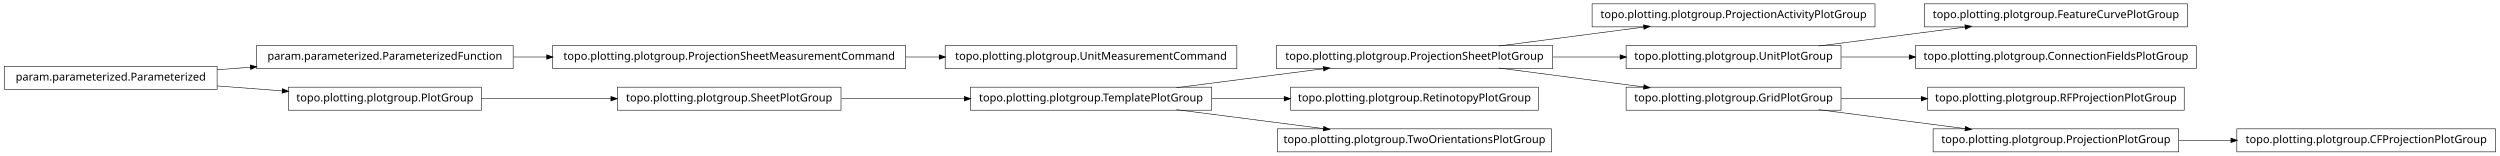
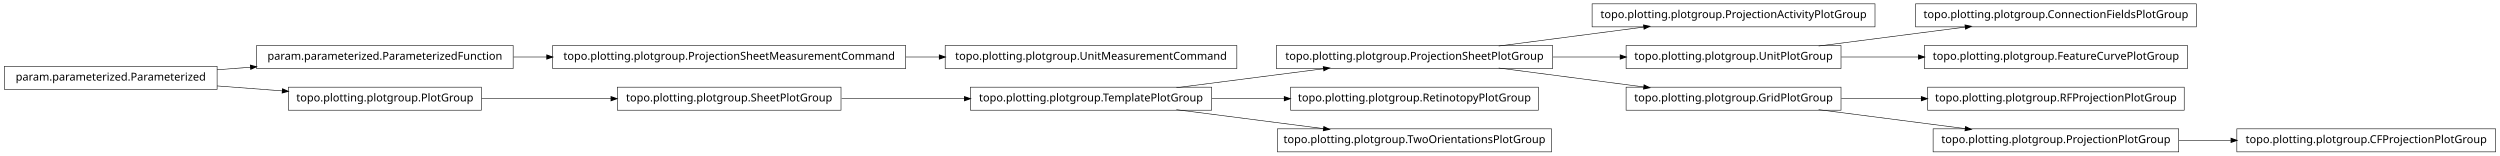
<svg xmlns="http://www.w3.org/2000/svg" width="2280pt" height="142pt" viewBox="0.00 0.00 2280.00 142.00">
  <g id="graph1" class="graph" transform="scale(1 1) rotate(0) translate(4 138)">
    <polygon fill="white" stroke="white" points="-4,5 -4,-138 2277,-138 2277,5 -4,5" />
    <g id="node1" class="node">
      <polygon fill="none" stroke="black" stroke-width="0.5" points="1706,-134.5 1448,-134.5 1448,-113.5 1706,-113.5 1706,-134.5" />
      <text text-anchor="middle" x="1577" y="-121.5" font-family="Vera" font-size="10.00">topo.plotting.plotgroup.ProjectionActivityPlotGroup</text>
    </g>
    <g id="node2" class="node">
      <polygon fill="none" stroke="black" stroke-width="0.5" points="1412,-96.5 1160,-96.5 1160,-75.5 1412,-75.5 1412,-96.5" />
      <text text-anchor="middle" x="1286" y="-83.5" font-family="Vera" font-size="10.00">topo.plotting.plotgroup.ProjectionSheetPlotGroup</text>
    </g>
    <g id="edge2" class="edge">
      <path fill="none" stroke="black" stroke-width="0.5" d="M1362.84,-96.034C1403.61,-101.358 1453.73,-107.902 1495.22,-113.321" />
      <polygon fill="black" stroke="black" points="1495.05,-115.064 1500.24,-113.976 1495.51,-111.593 1495.05,-115.064" />
    </g>
-     <g id="node10" class="node">
+     <g id="node15" class="node">
      <polygon fill="none" stroke="black" stroke-width="0.5" points="1675,-96.5 1479,-96.5 1479,-75.5 1675,-75.5 1675,-96.5" />
      <text text-anchor="middle" x="1577" y="-83.5" font-family="Vera" font-size="10.00">topo.plotting.plotgroup.UnitPlotGroup</text>
    </g>
-     <g id="edge26" class="edge">
+     <g id="edge34" class="edge">
      <path fill="none" stroke="black" stroke-width="0.5" d="M1412.37,-86C1432.87,-86 1453.89,-86 1473.76,-86" />
      <polygon fill="black" stroke="black" points="1473.78,-87.75 1478.78,-86 1473.78,-84.25 1473.78,-87.75" />
    </g>
-     <g id="node15" class="node">
+     <g id="node17" class="node">
      <polygon fill="none" stroke="black" stroke-width="0.5" points="1675,-58.5 1479,-58.5 1479,-37.5 1675,-37.5 1675,-58.5" />
      <text text-anchor="middle" x="1577" y="-45.5" font-family="Vera" font-size="10.00">topo.plotting.plotgroup.GridPlotGroup</text>
    </g>
-     <g id="edge12" class="edge">
+     <g id="edge14" class="edge">
      <path fill="none" stroke="black" stroke-width="0.5" d="M1362.84,-75.966C1403.61,-70.641 1453.73,-64.098 1495.22,-58.679" />
      <polygon fill="black" stroke="black" points="1495.51,-60.407 1500.24,-58.024 1495.05,-56.936 1495.51,-60.407" />
    </g>
    <g id="node4" class="node">
+       <polygon fill="none" stroke="black" stroke-width="0.5" points="1101,-58.5 881,-58.5 881,-37.5 1101,-37.5 1101,-58.5" />
+       <text text-anchor="middle" x="991" y="-45.5" font-family="Vera" font-size="10.00">topo.plotting.plotgroup.TemplatePlotGroup</text>
+     </g>
+     <g id="edge4" class="edge">
+       <path fill="none" stroke="black" stroke-width="0.5" d="M1068.89,-58.034C1110.23,-63.358 1161.03,-69.902 1203.1,-75.321" />
+       <polygon fill="black" stroke="black" points="1203,-77.073 1208.18,-75.976 1203.45,-73.601 1203,-77.073" />
+     </g>
+     <g id="node28" class="node">
+       <polygon fill="none" stroke="black" stroke-width="0.5" points="1399,-58.5 1173,-58.5 1173,-37.5 1399,-37.5 1399,-58.5" />
+       <text text-anchor="middle" x="1286" y="-45.5" font-family="Vera" font-size="10.00">topo.plotting.plotgroup.RetinotopyPlotGroup</text>
+     </g>
+     <g id="edge26" class="edge">
+       <path fill="none" stroke="black" stroke-width="0.5" d="M1101.27,-48C1122.78,-48 1145.43,-48 1167.2,-48" />
+       <polygon fill="black" stroke="black" points="1167.42,-49.75 1172.42,-48 1167.42,-46.25 1167.42,-49.75" />
+     </g>
+     <g id="node32" class="node">
+       <polygon fill="none" stroke="black" stroke-width="0.5" points="1411,-20.5 1161,-20.5 1161,0.5 1411,0.5 1411,-20.5" />
+       <text text-anchor="middle" x="1286" y="-7.5" font-family="Vera" font-size="10.00">topo.plotting.plotgroup.TwoOrientationsPlotGroup</text>
+     </g>
+     <g id="edge30" class="edge">
+       <path fill="none" stroke="black" stroke-width="0.5" d="M1068.89,-37.966C1110.23,-32.642 1161.03,-26.098 1203.1,-20.679" />
+       <polygon fill="black" stroke="black" points="1203.45,-22.399 1208.18,-20.024 1203,-18.927 1203.45,-22.399" />
+     </g>
+     <g id="node6" class="node">
+       <polygon fill="none" stroke="black" stroke-width="0.5" points="763,-58.5 559,-58.5 559,-37.5 763,-37.5 763,-58.5" />
+       <text text-anchor="middle" x="661" y="-45.5" font-family="Vera" font-size="10.00">topo.plotting.plotgroup.SheetPlotGroup</text>
+     </g>
+     <g id="edge6" class="edge">
+       <path fill="none" stroke="black" stroke-width="0.5" d="M763.605,-48C799.041,-48 838.979,-48 875.385,-48" />
+       <polygon fill="black" stroke="black" points="875.73,-49.75 880.729,-48 875.729,-46.25 875.73,-49.75" />
+     </g>
+     <g id="node8" class="node">
      <polygon fill="none" stroke="black" stroke-width="0.5" points="1124,-96.5 858,-96.5 858,-75.5 1124,-75.5 1124,-96.5" />
      <text text-anchor="middle" x="991" y="-83.5" font-family="Vera" font-size="10.00">topo.plotting.plotgroup.UnitMeasurementCommand</text>
    </g>
-     <g id="node5" class="node">
+     <g id="node9" class="node">
      <polygon fill="none" stroke="black" stroke-width="0.5" points="822,-96.5 500,-96.5 500,-75.5 822,-75.5 822,-96.5" />
      <text text-anchor="middle" x="661" y="-83.5" font-family="Vera" font-size="10.00">topo.plotting.plotgroup.ProjectionSheetMeasurementCommand</text>
    </g>
-     <g id="edge4" class="edge">
+     <g id="edge8" class="edge">
      <path fill="none" stroke="black" stroke-width="0.5" d="M822.133,-86C832.304,-86 842.494,-86 852.549,-86" />
      <polygon fill="black" stroke="black" points="852.794,-87.75 857.794,-86 852.794,-84.25 852.794,-87.75" />
    </g>
-     <g id="node7" class="node">
+     <g id="node11" class="node">
      <polygon fill="none" stroke="black" stroke-width="0.5" points="464,-96.5 230,-96.5 230,-75.5 464,-75.5 464,-96.5" />
      <text text-anchor="middle" x="347" y="-83.5" font-family="Vera" font-size="10.00">param.parameterized.ParameterizedFunction</text>
    </g>
-     <g id="edge6" class="edge">
+     <g id="edge10" class="edge">
      <path fill="none" stroke="black" stroke-width="0.5" d="M464.369,-86C474.323,-86 484.506,-86 494.741,-86" />
      <polygon fill="black" stroke="black" points="494.769,-87.75 499.769,-86 494.769,-84.25 494.769,-87.75" />
    </g>
-     <g id="node9" class="node">
-       <polygon fill="none" stroke="black" stroke-width="0.5" points="1991,-134.5 1751,-134.5 1751,-113.5 1991,-113.5 1991,-134.5" />
-       <text text-anchor="middle" x="1871" y="-121.5" font-family="Vera" font-size="10.00">topo.plotting.plotgroup.FeatureCurvePlotGroup</text>
+     <g id="node13" class="node">
+       <polygon fill="none" stroke="black" stroke-width="0.5" points="194,-77.5 5.68434e-14,-77.5 0,-56.5 194,-56.5 194,-77.5" />
+       <text text-anchor="middle" x="97" y="-64.5" font-family="Vera" font-size="10.00">param.parameterized.Parameterized</text>
    </g>
-     <g id="edge8" class="edge">
+     <g id="edge22" class="edge">
+       <path fill="none" stroke="black" stroke-width="0.5" d="M194.014,-74.373C204.04,-75.135 214.319,-75.916 224.575,-76.696" />
+       <polygon fill="black" stroke="black" points="224.489,-78.444 229.607,-77.078 224.754,-74.954 224.489,-78.444" />
+     </g>
+     <g id="node19" class="node">
+       <polygon fill="none" stroke="black" stroke-width="0.5" points="435,-58.5 259,-58.5 259,-37.5 435,-37.5 435,-58.5" />
+       <text text-anchor="middle" x="347" y="-45.5" font-family="Vera" font-size="10.00">topo.plotting.plotgroup.PlotGroup</text>
+     </g>
+     <g id="edge16" class="edge">
+       <path fill="none" stroke="black" stroke-width="0.5" d="M194.014,-59.627C213.46,-58.149 233.859,-56.599 253.193,-55.129" />
+       <polygon fill="black" stroke="black" points="253.764,-56.841 258.617,-54.717 253.499,-53.351 253.764,-56.841" />
+     </g>
+     <g id="node14" class="node">
+       <polygon fill="none" stroke="black" stroke-width="0.5" points="1999,-134.5 1743,-134.5 1743,-113.5 1999,-113.5 1999,-134.5" />
+       <text text-anchor="middle" x="1871" y="-121.5" font-family="Vera" font-size="10.00">topo.plotting.plotgroup.ConnectionFieldsPlotGroup</text>
+     </g>
+     <g id="edge12" class="edge">
      <path fill="none" stroke="black" stroke-width="0.5" d="M1654.63,-96.034C1695.83,-101.358 1746.45,-107.902 1788.38,-113.321" />
      <polygon fill="black" stroke="black" points="1788.26,-115.071 1793.45,-113.976 1788.71,-111.599 1788.26,-115.071" />
    </g>
-     <g id="node12" class="node">
-       <polygon fill="none" stroke="black" stroke-width="0.5" points="1999,-96.5 1743,-96.5 1743,-75.5 1999,-75.5 1999,-96.5" />
-       <text text-anchor="middle" x="1871" y="-83.5" font-family="Vera" font-size="10.00">topo.plotting.plotgroup.ConnectionFieldsPlotGroup</text>
+     <g id="node30" class="node">
+       <polygon fill="none" stroke="black" stroke-width="0.5" points="1991,-96.5 1751,-96.5 1751,-75.5 1991,-75.5 1991,-96.5" />
+       <text text-anchor="middle" x="1871" y="-83.5" font-family="Vera" font-size="10.00">topo.plotting.plotgroup.FeatureCurvePlotGroup</text>
    </g>
-     <g id="edge10" class="edge">
-       <path fill="none" stroke="black" stroke-width="0.5" d="M1675.31,-86C1695.24,-86 1716.52,-86 1737.44,-86" />
-       <polygon fill="black" stroke="black" points="1737.46,-87.75 1742.46,-86 1737.46,-84.25 1737.46,-87.75" />
+     <g id="edge28" class="edge">
+       <path fill="none" stroke="black" stroke-width="0.5" d="M1675.31,-86C1697.9,-86 1722.23,-86 1745.8,-86" />
+       <polygon fill="black" stroke="black" points="1745.81,-87.75 1750.81,-86 1745.81,-84.25 1745.81,-87.75" />
    </g>
-     <g id="node14" class="node">
-       <polygon fill="none" stroke="black" stroke-width="0.5" points="194,-77.5 5.68434e-14,-77.5 0,-56.5 194,-56.5 194,-77.5" />
-       <text text-anchor="middle" x="97" y="-64.5" font-family="Vera" font-size="10.00">param.parameterized.Parameterized</text>
-     </g>
-     <g id="edge20" class="edge">
-       <path fill="none" stroke="black" stroke-width="0.5" d="M194.014,-74.373C204.04,-75.135 214.319,-75.916 224.575,-76.696" />
-       <polygon fill="black" stroke="black" points="224.489,-78.444 229.607,-77.078 224.754,-74.954 224.489,-78.444" />
-     </g>
-     <g id="node29" class="node">
-       <polygon fill="none" stroke="black" stroke-width="0.5" points="435,-58.5 259,-58.5 259,-37.5 435,-37.5 435,-58.5" />
-       <text text-anchor="middle" x="347" y="-45.5" font-family="Vera" font-size="10.00">topo.plotting.plotgroup.PlotGroup</text>
-     </g>
-     <g id="edge34" class="edge">
-       <path fill="none" stroke="black" stroke-width="0.5" d="M194.014,-59.627C213.46,-58.149 233.859,-56.599 253.193,-55.129" />
-       <polygon fill="black" stroke="black" points="253.764,-56.841 258.617,-54.717 253.499,-53.351 253.764,-56.841" />
-     </g>
-     <g id="node17" class="node">
+     <g id="node21" class="node">
      <polygon fill="none" stroke="black" stroke-width="0.5" points="1988,-58.5 1754,-58.5 1754,-37.5 1988,-37.5 1988,-58.5" />
      <text text-anchor="middle" x="1871" y="-45.5" font-family="Vera" font-size="10.00">topo.plotting.plotgroup.RFProjectionPlotGroup</text>
    </g>
-     <g id="edge14" class="edge">
+     <g id="edge18" class="edge">
      <path fill="none" stroke="black" stroke-width="0.5" d="M1675.31,-48C1698.68,-48 1723.91,-48 1748.23,-48" />
      <polygon fill="black" stroke="black" points="1748.41,-49.75 1753.41,-48 1748.41,-46.25 1748.41,-49.75" />
    </g>
-     <g id="node31" class="node">
+     <g id="node24" class="node">
      <polygon fill="none" stroke="black" stroke-width="0.5" points="1983,-20.5 1759,-20.5 1759,0.5 1983,0.5 1983,-20.5" />
      <text text-anchor="middle" x="1871" y="-7.5" font-family="Vera" font-size="10.00">topo.plotting.plotgroup.ProjectionPlotGroup</text>
    </g>
-     <g id="edge30" class="edge">
+     <g id="edge24" class="edge">
      <path fill="none" stroke="black" stroke-width="0.5" d="M1654.63,-37.966C1695.83,-32.642 1746.45,-26.098 1788.38,-20.679" />
      <polygon fill="black" stroke="black" points="1788.71,-22.401 1793.45,-20.024 1788.26,-18.93 1788.71,-22.401" />
    </g>
-     <g id="node19" class="node">
-       <polygon fill="none" stroke="black" stroke-width="0.5" points="1399,-58.5 1173,-58.5 1173,-37.5 1399,-37.5 1399,-58.5" />
-       <text text-anchor="middle" x="1286" y="-45.5" font-family="Vera" font-size="10.00">topo.plotting.plotgroup.RetinotopyPlotGroup</text>
-     </g>
-     <g id="node20" class="node">
-       <polygon fill="none" stroke="black" stroke-width="0.5" points="1101,-58.5 881,-58.5 881,-37.5 1101,-37.5 1101,-58.5" />
-       <text text-anchor="middle" x="991" y="-45.5" font-family="Vera" font-size="10.00">topo.plotting.plotgroup.TemplatePlotGroup</text>
-     </g>
-     <g id="edge24" class="edge">
-       <path fill="none" stroke="black" stroke-width="0.5" d="M1068.89,-58.034C1110.23,-63.358 1161.03,-69.902 1203.1,-75.321" />
-       <polygon fill="black" stroke="black" points="1203,-77.073 1208.18,-75.976 1203.45,-73.601 1203,-77.073" />
-     </g>
-     <g id="edge16" class="edge">
-       <path fill="none" stroke="black" stroke-width="0.5" d="M1101.27,-48C1122.78,-48 1145.43,-48 1167.2,-48" />
-       <polygon fill="black" stroke="black" points="1167.42,-49.75 1172.42,-48 1167.42,-46.25 1167.42,-49.75" />
-     </g>
-     <g id="node25" class="node">
-       <polygon fill="none" stroke="black" stroke-width="0.5" points="1411,-20.5 1161,-20.5 1161,0.5 1411,0.5 1411,-20.5" />
-       <text text-anchor="middle" x="1286" y="-7.5" font-family="Vera" font-size="10.00">topo.plotting.plotgroup.TwoOrientationsPlotGroup</text>
-     </g>
-     <g id="edge22" class="edge">
-       <path fill="none" stroke="black" stroke-width="0.5" d="M1068.89,-37.966C1110.23,-32.642 1161.03,-26.098 1203.1,-20.679" />
-       <polygon fill="black" stroke="black" points="1203.45,-22.399 1208.18,-20.024 1203,-18.927 1203.45,-22.399" />
-     </g>
-     <g id="node22" class="node">
-       <polygon fill="none" stroke="black" stroke-width="0.5" points="763,-58.5 559,-58.5 559,-37.5 763,-37.5 763,-58.5" />
-       <text text-anchor="middle" x="661" y="-45.5" font-family="Vera" font-size="10.00">topo.plotting.plotgroup.SheetPlotGroup</text>
-     </g>
-     <g id="edge18" class="edge">
-       <path fill="none" stroke="black" stroke-width="0.5" d="M763.605,-48C799.041,-48 838.979,-48 875.385,-48" />
-       <polygon fill="black" stroke="black" points="875.73,-49.75 880.729,-48 875.729,-46.25 875.73,-49.75" />
-     </g>
-     <g id="edge28" class="edge">
+     <g id="edge32" class="edge">
      <path fill="none" stroke="black" stroke-width="0.5" d="M435.302,-48C471.932,-48 514.775,-48 553.234,-48" />
      <polygon fill="black" stroke="black" points="553.387,-49.75 558.387,-48 553.387,-46.25 553.387,-49.75" />
    </g>
-     <g id="node33" class="node">
+     <g id="node23" class="node">
      <polygon fill="none" stroke="black" stroke-width="0.5" points="2272,-20.5 2036,-20.5 2036,0.5 2272,0.5 2272,-20.5" />
      <text text-anchor="middle" x="2154" y="-7.5" font-family="Vera" font-size="10.00">topo.plotting.plotgroup.CFProjectionPlotGroup</text>
    </g>
-     <g id="edge32" class="edge">
+     <g id="edge20" class="edge">
      <path fill="none" stroke="black" stroke-width="0.5" d="M1983.26,-10C1998.78,-10 2014.8,-10 2030.52,-10" />
      <polygon fill="black" stroke="black" points="2030.84,-11.75 2035.84,-10 2030.84,-8.25 2030.84,-11.75" />
    </g>
  </g>
</svg>
